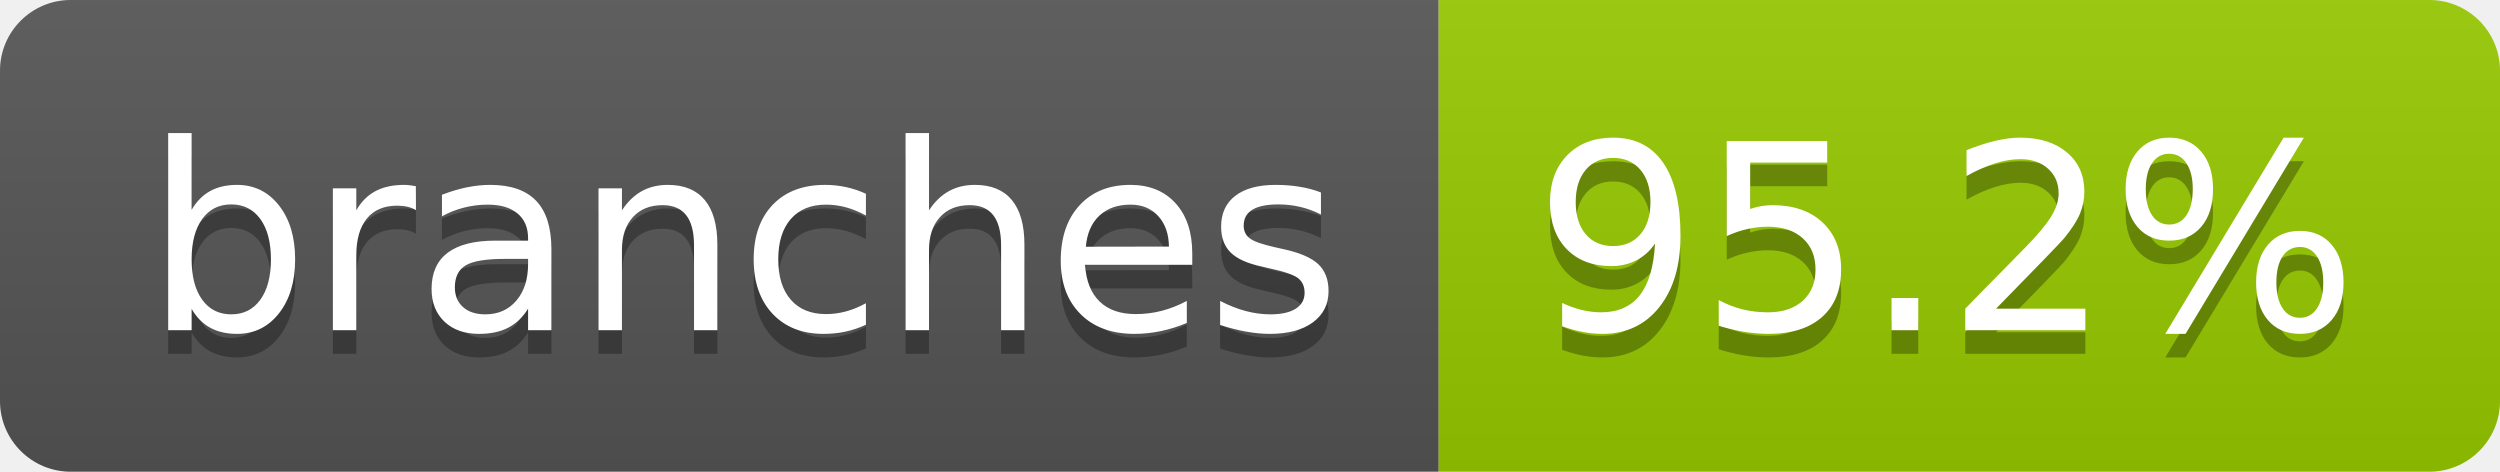
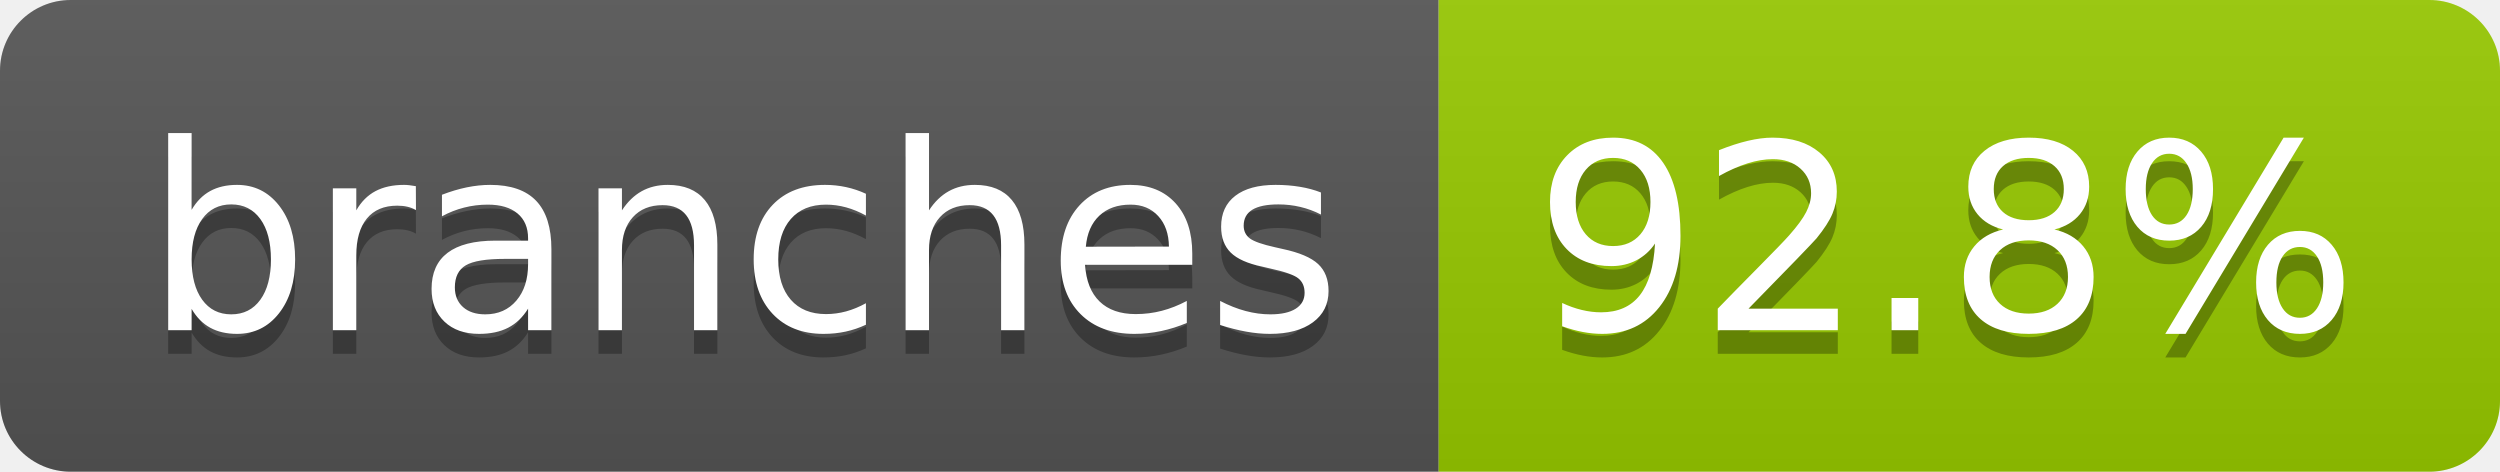
- <svg xmlns="http://www.w3.org/2000/svg" width="106" height="20" role="img" aria-label="branches: 95.2%">
+ <svg xmlns="http://www.w3.org/2000/svg" width="106" height="20" role="img" aria-label="branches: 92.8%">
  <linearGradient id="s" x2="0" y2="100%">
    <stop offset="0" stop-color="#bbb" stop-opacity=".1" />
    <stop offset="1" stop-opacity=".1" />
  </linearGradient>
  <clipPath id="r">
    <rect width="106" height="20" rx="3" fill="#fff" />
  </clipPath>
  <g clip-path="url(#r)">
    <rect width="61" height="20" fill="#555" />
    <rect x="61" width="45" height="20" fill="#97ca00" />
    <rect width="106" height="20" fill="url(#s)" />
  </g>
  <g fill="#fff" text-anchor="middle" font-family="Verdana,Geneva,DejaVu Sans,sans-serif" text-rendering="geometricPrecision" font-size="110">
    <text aria-hidden="true" x="315" y="150" fill="#010101" fill-opacity=".3" transform="scale(.1)" textLength="507">branches</text>
    <text x="315" y="140" transform="scale(.1)" fill="#fff" textLength="507">branches</text>
-     <text aria-hidden="true" x="825" y="150" fill="#010101" fill-opacity=".3" transform="scale(.1)" textLength="350">95.2%</text>
-     <text x="825" y="140" transform="scale(.1)" fill="#fff" textLength="350">95.2%</text>
+     <text aria-hidden="true" x="825" y="150" fill="#010101" fill-opacity=".3" transform="scale(.1)" textLength="350">92.8%</text>
+     <text x="825" y="140" transform="scale(.1)" fill="#fff" textLength="350">92.8%</text>
  </g>
</svg>
